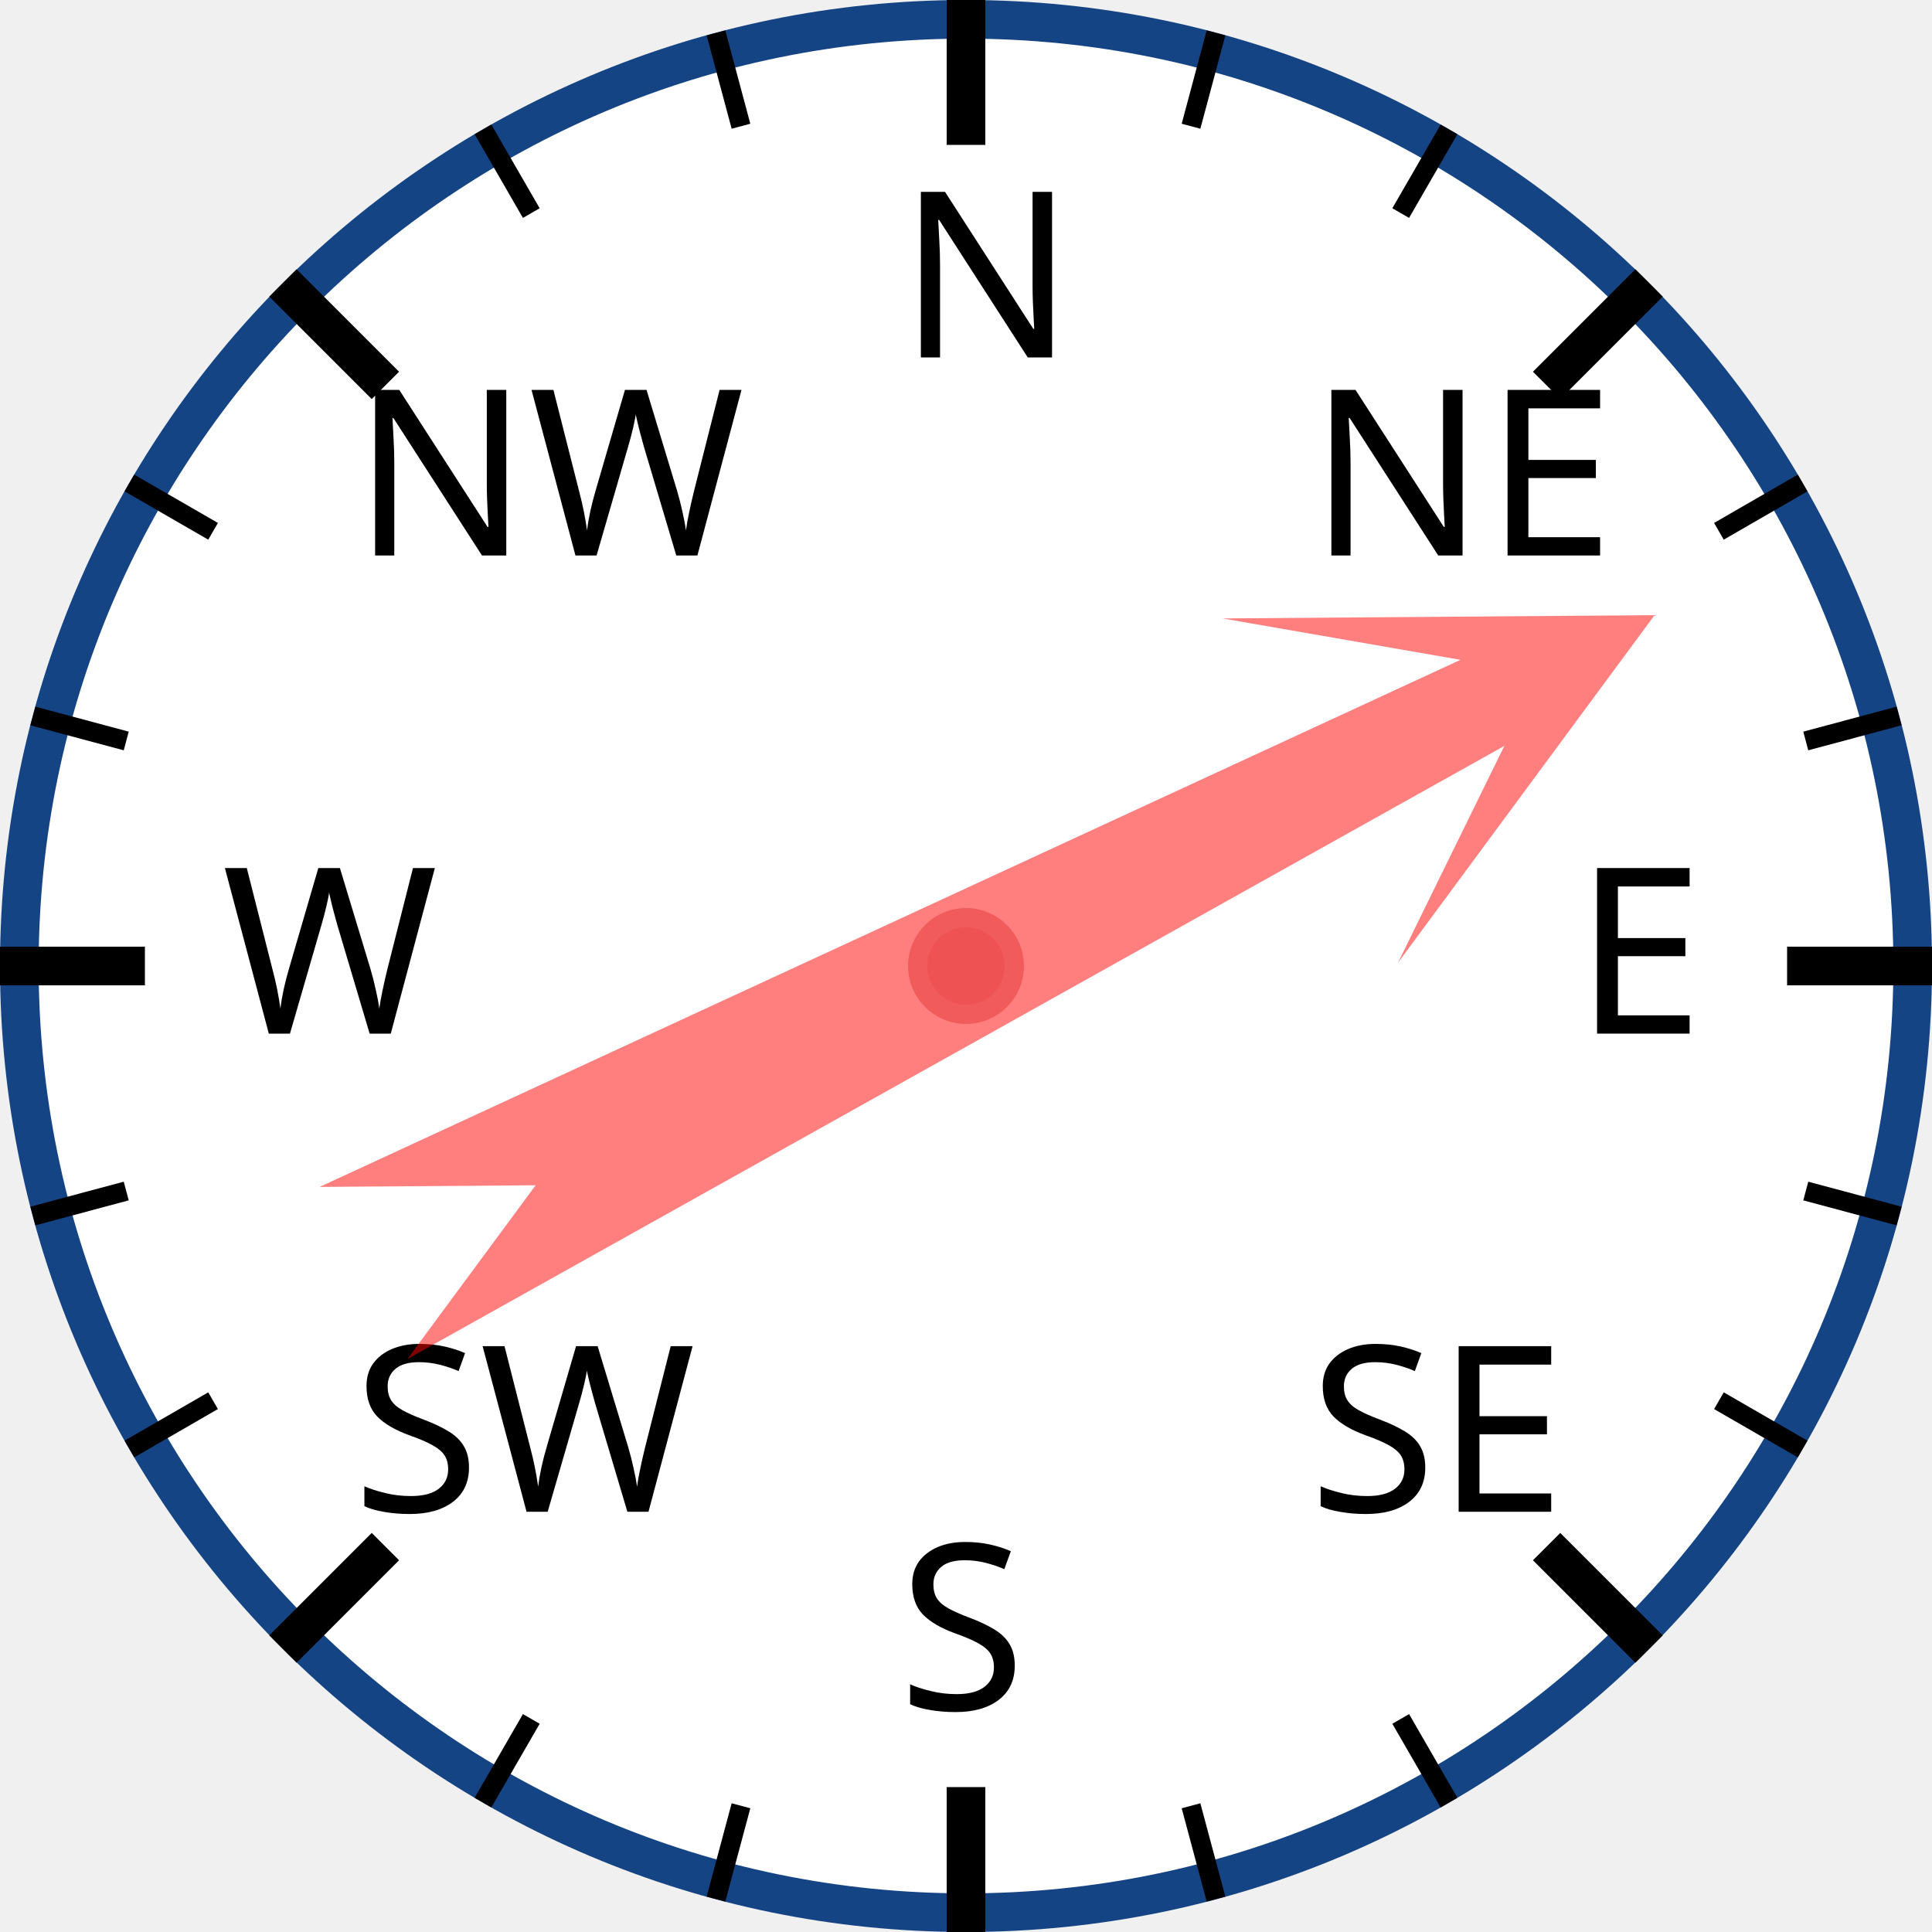
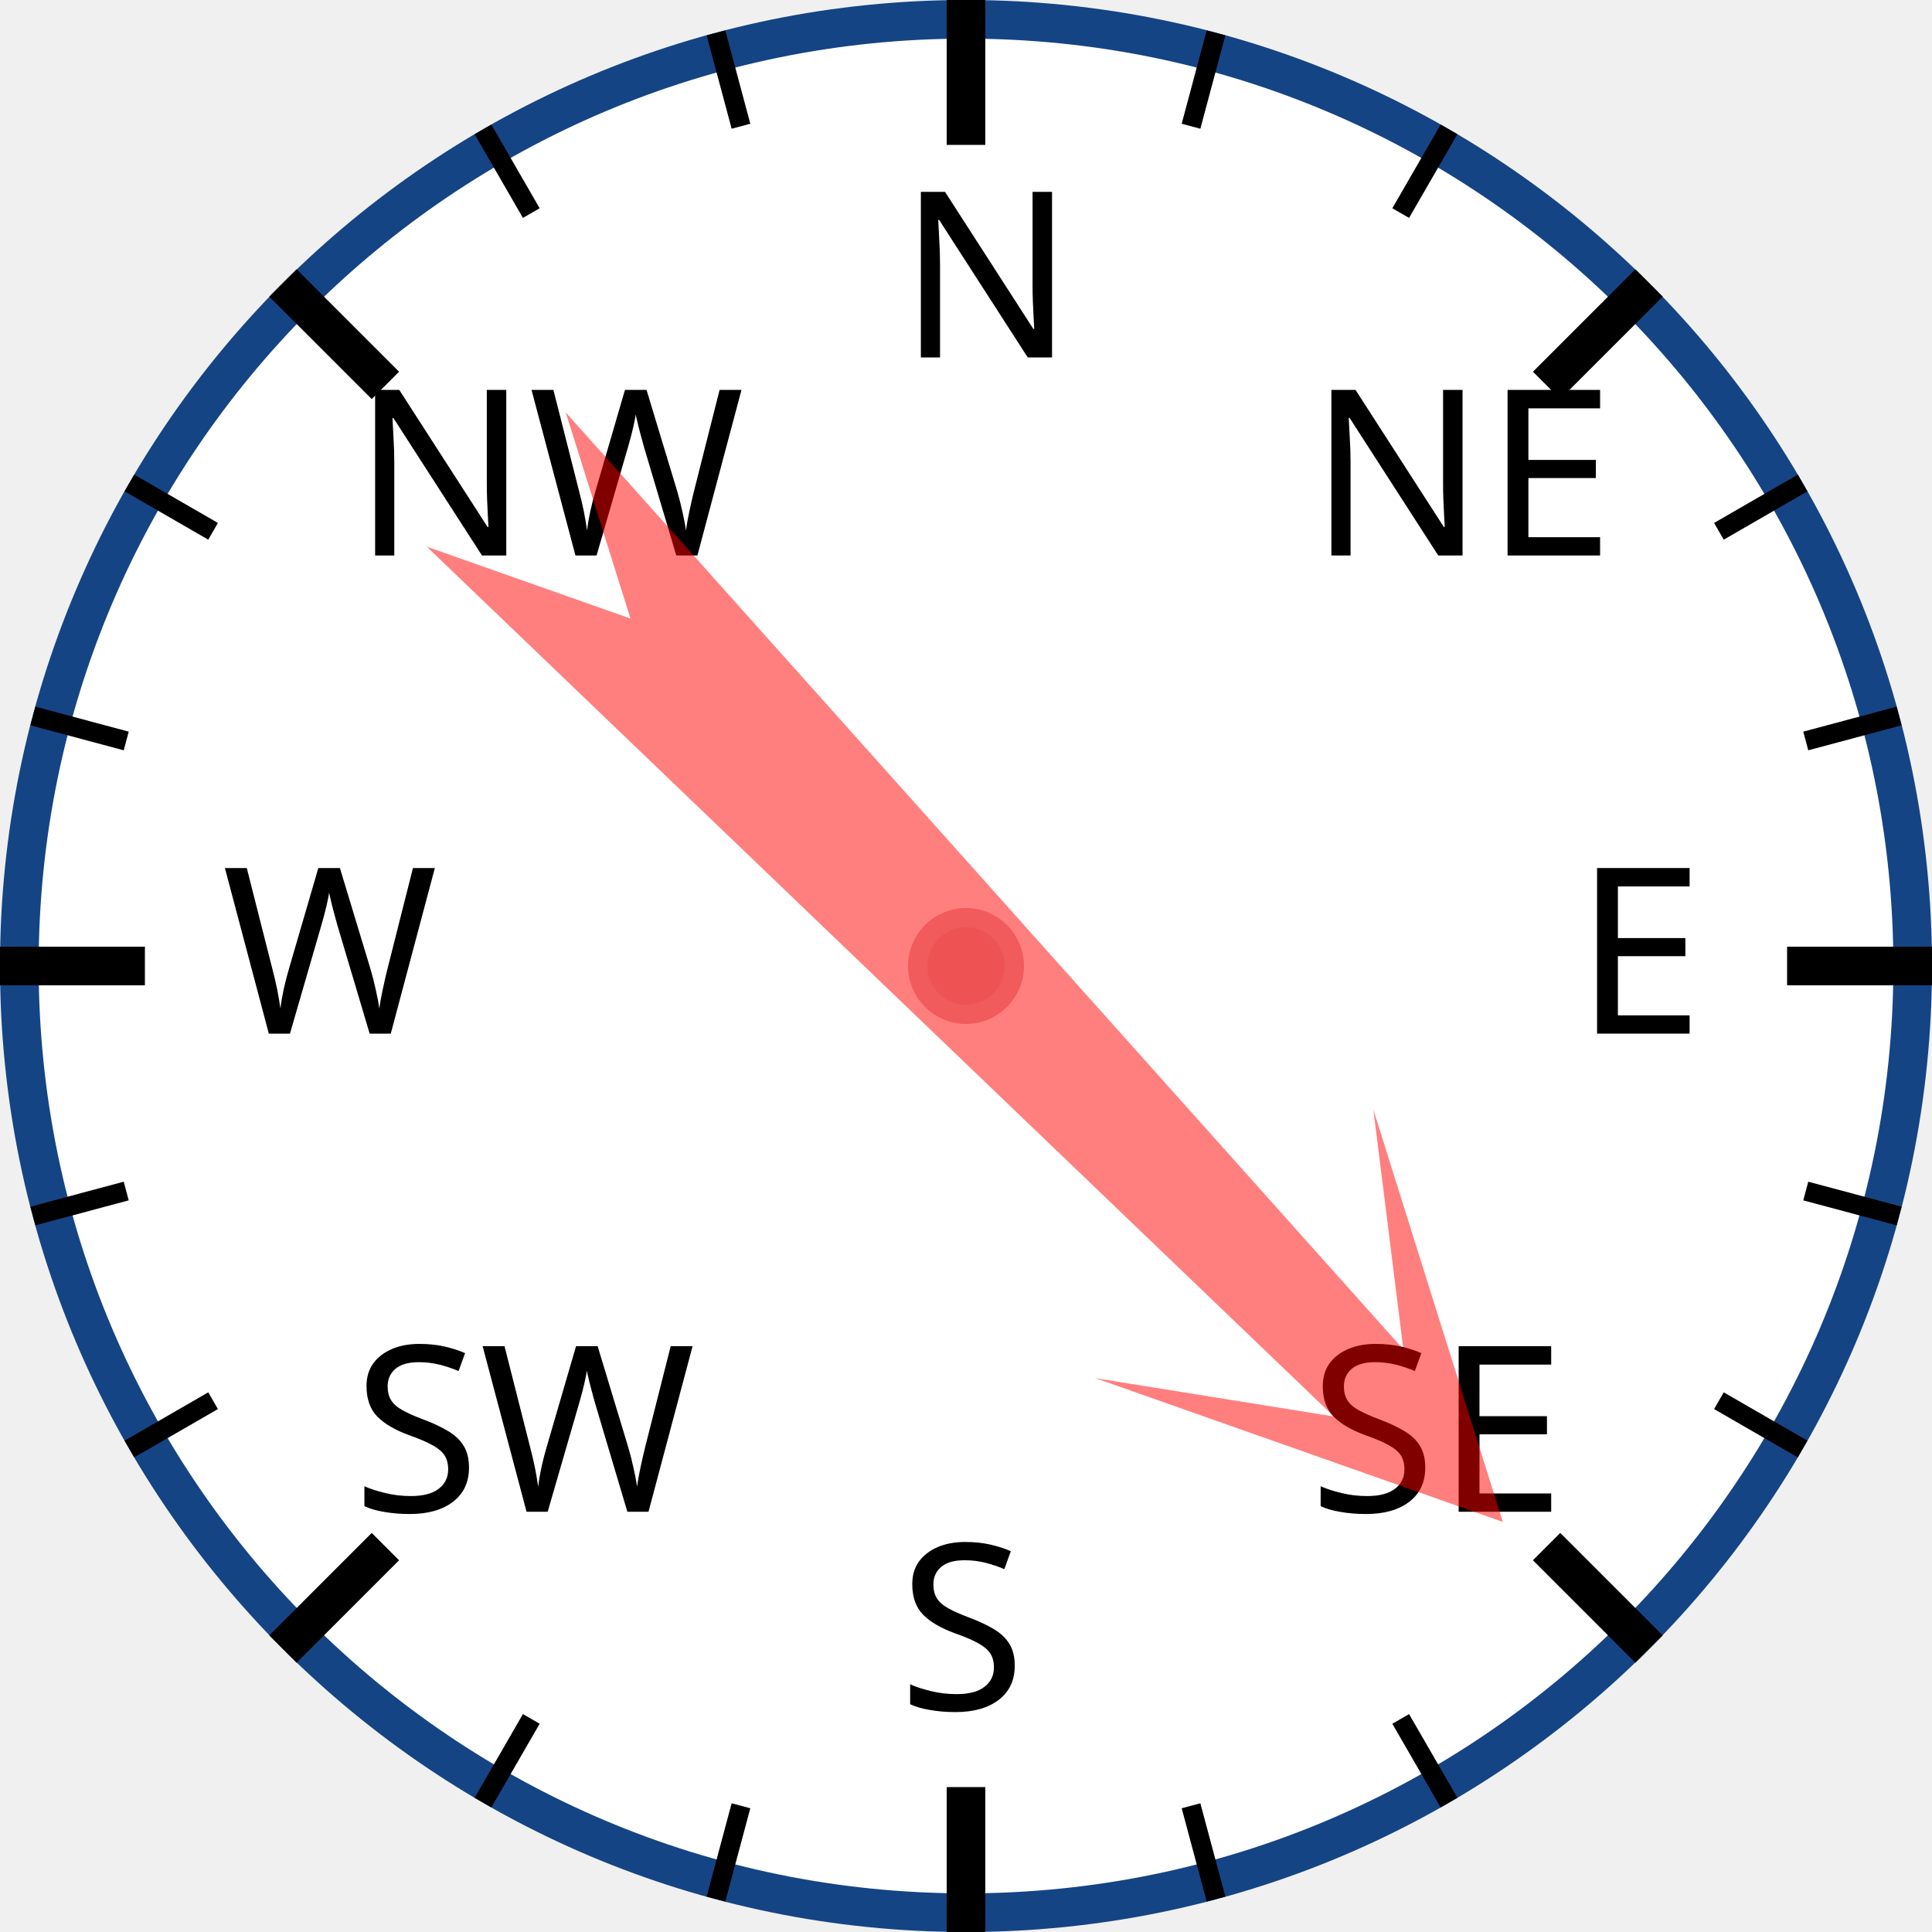
<svg xmlns="http://www.w3.org/2000/svg" width="120px" height="120px" viewBox="0 0 200 200">
  <circle cx="100" cy="100" r="98" style="fill: white; stroke: #154485; stroke-width: 4;" />
  <text x="93.0" y="37.0" style="font-family: sans-serif; font-size: 18pt;">N</text>
  <line x1="100.0" y1="0.0" x2="100.0" y2="15.0" style="stroke: black; stroke-width: 4;" />
  <line x1="74.118" y1="3.407" x2="76.706" y2="13.067" style="stroke: black; stroke-width: 2;" />
  <line x1="50" y1="13.397" x2="55" y2="22.058" style="stroke: black; stroke-width: 2;" />
  <text x="36.503" y="57.503" style="font-family: sans-serif; font-size: 18pt;">NW</text>
  <line x1="29.289" y1="29.289" x2="39.896" y2="39.896" style="stroke: black; stroke-width: 4;" />
  <line x1="13.397" y1="50" x2="22.058" y2="55" style="stroke: black; stroke-width: 2;" />
  <line x1="3.407" y1="74.118" x2="13.067" y2="76.706" style="stroke: black; stroke-width: 2;" />
  <text x="23.0" y="107.0" style="font-family: sans-serif; font-size: 18pt;">W</text>
  <line x1="0.0" y1="100.0" x2="15.0" y2="100.0" style="stroke: black; stroke-width: 4;" />
  <line x1="3.407" y1="125.882" x2="13.067" y2="123.294" style="stroke: black; stroke-width: 2;" />
  <line x1="13.397" y1="150" x2="22.058" y2="145" style="stroke: black; stroke-width: 2;" />
  <text x="36.503" y="156.497" style="font-family: sans-serif; font-size: 18pt;">SW</text>
  <line x1="29.289" y1="170.711" x2="39.896" y2="160.104" style="stroke: black; stroke-width: 4;" />
  <line x1="50" y1="186.603" x2="55" y2="177.942" style="stroke: black; stroke-width: 2;" />
  <line x1="74.118" y1="196.593" x2="76.706" y2="186.933" style="stroke: black; stroke-width: 2;" />
  <text x="93" y="177.0" style="font-family: sans-serif; font-size: 18pt;">S</text>
  <line x1="100" y1="200.0" x2="100" y2="185.0" style="stroke: black; stroke-width: 4;" />
  <line x1="125.882" y1="196.593" x2="123.294" y2="186.933" style="stroke: black; stroke-width: 2;" />
  <line x1="150.0" y1="186.603" x2="145.0" y2="177.942" style="stroke: black; stroke-width: 2;" />
  <text x="135.497" y="156.497" style="font-family: sans-serif; font-size: 18pt;">SE</text>
  <line x1="170.711" y1="170.711" x2="160.104" y2="160.104" style="stroke: black; stroke-width: 4;" />
  <line x1="186.603" y1="150" x2="177.942" y2="145" style="stroke: black; stroke-width: 2;" />
  <line x1="196.593" y1="125.882" x2="186.933" y2="123.294" style="stroke: black; stroke-width: 2;" />
  <text x="163.0" y="107" style="font-family: sans-serif; font-size: 18pt;">E</text>
  <line x1="200.0" y1="100" x2="185.0" y2="100" style="stroke: black; stroke-width: 4;" />
  <line x1="196.593" y1="74.118" x2="186.933" y2="76.706" style="stroke: black; stroke-width: 2;" />
  <line x1="186.603" y1="50" x2="177.942" y2="55" style="stroke: black; stroke-width: 2;" />
  <text x="135.497" y="57.503" style="font-family: sans-serif; font-size: 18pt;">NE</text>
  <line x1="170.711" y1="29.289" x2="160.104" y2="39.896" style="stroke: black; stroke-width: 4;" />
  <line x1="150" y1="13.397" x2="145" y2="22.058" style="stroke: black; stroke-width: 2;" />
  <line x1="125.882" y1="3.407" x2="123.294" y2="13.067" style="stroke: black; stroke-width: 2;" />
-   <polygon points="100 20 120 60 105 40 110 170 100 150 90 170 95 40 80 60" style="fill: red; fill-opacity: 0.5;" transform="rotate(63,100,100)" />
+   <polygon points="100 20 120 60 105 40 110 170 100 150 90 170 95 40 80 60" style="fill: red; fill-opacity: 0.5;" transform="rotate(136,100,100)" />
  <circle cx="100" cy="100" r="5" style="fill: #EE5252; stroke: #F25B5B; stroke-width: 2;" />
</svg>
